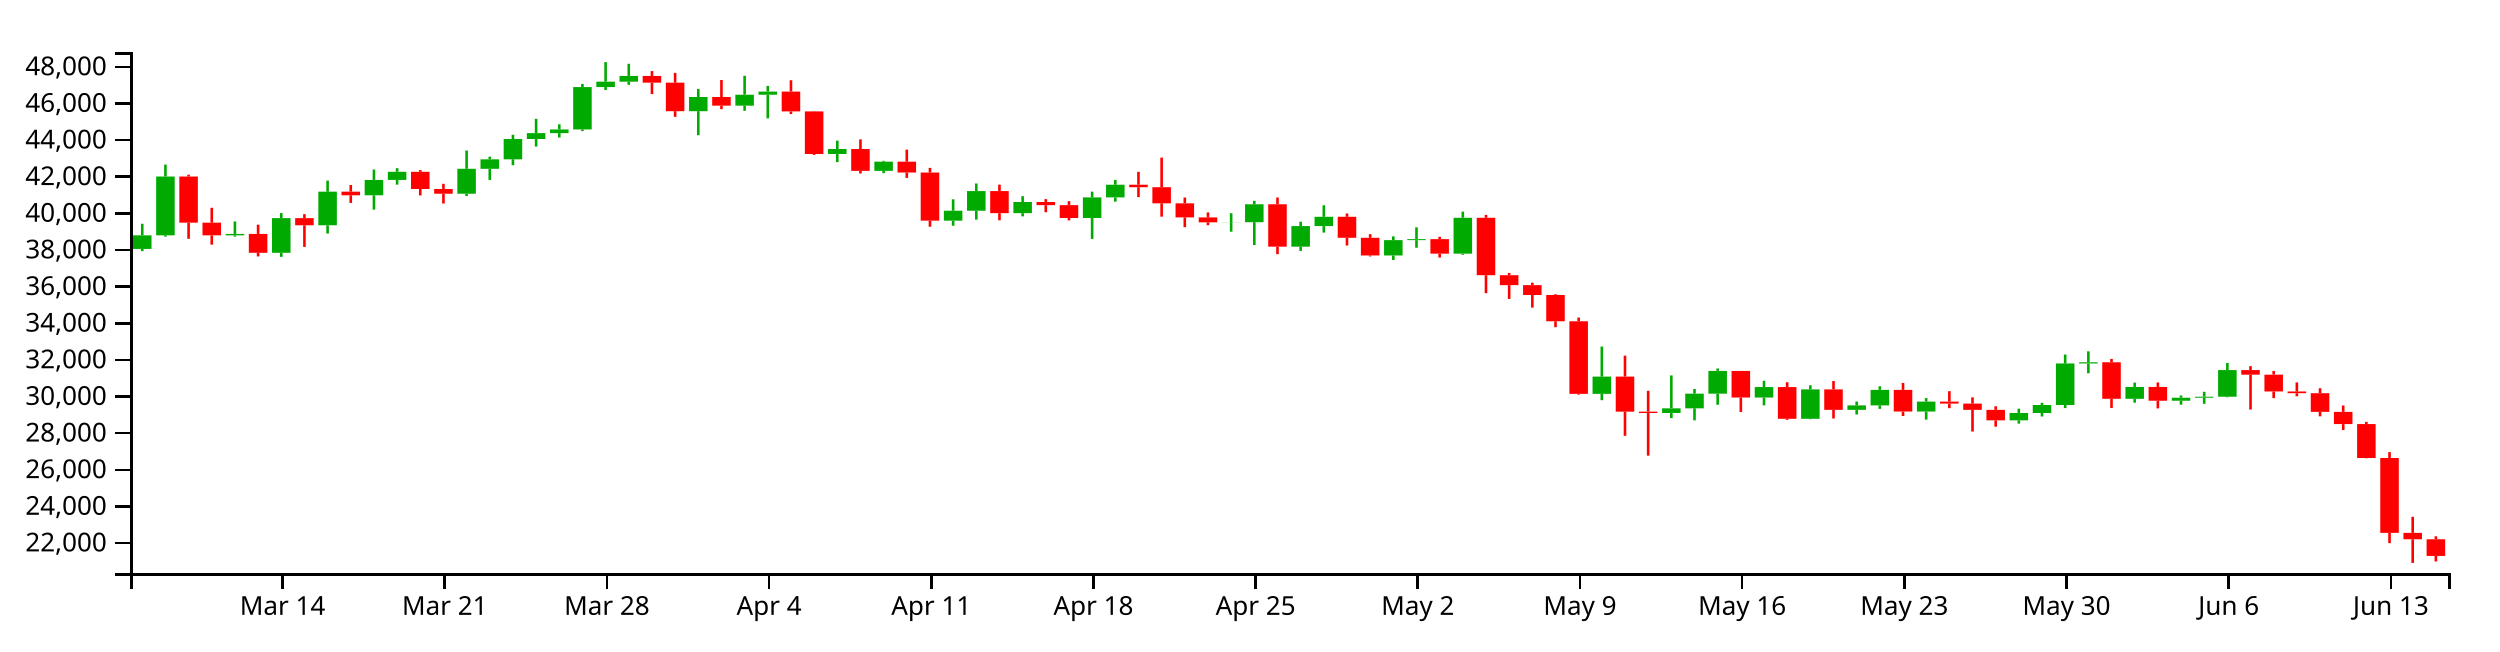
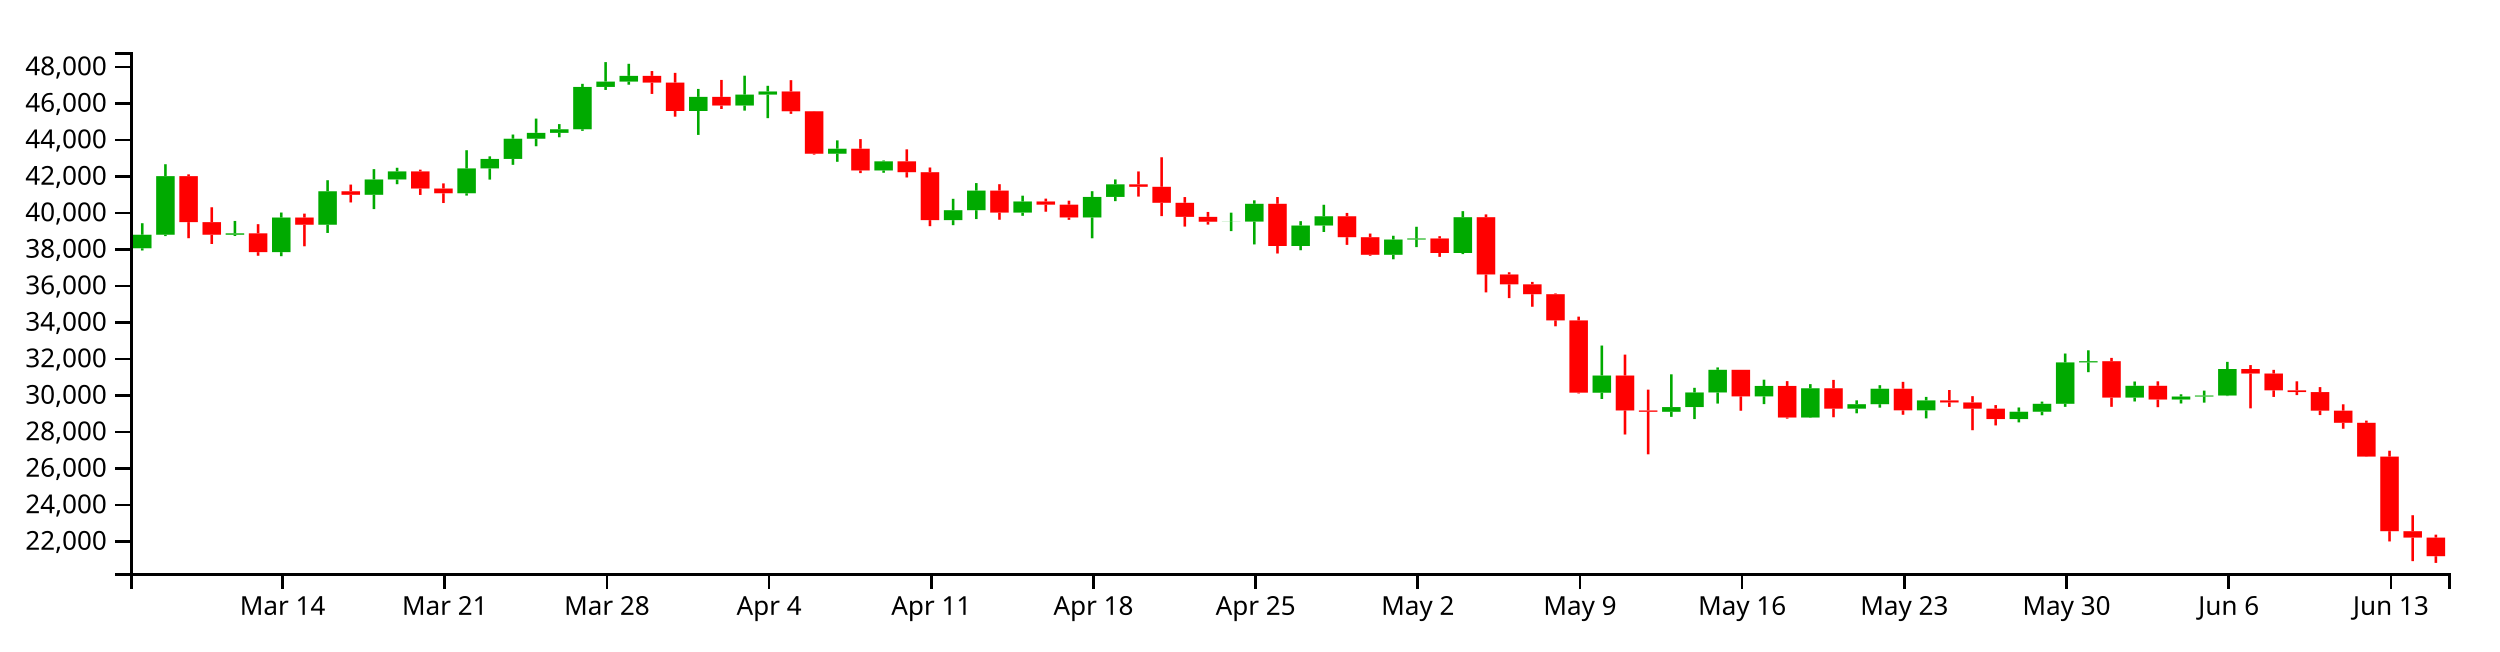
<svg xmlns="http://www.w3.org/2000/svg" version="1.1" width="960" height="250">
  <g transform="translate(50,20)">
    <style>.axis path,.axis line{fill:none;stroke:#000;shape-rendering:crispEdges;}path.candle{stroke:#000000;}path.candle.body{stroke-width:0;}path.candle.up{fill:#00AA00;stroke:#00AA00;}path.candle.down{fill:#FF0000;stroke:#FF0000;}</style>
    <g class="candlestick">
      <g class="data">
-         <path class="candle body up" d="M 1.068 75.595 l 7.117 0 L 8.185 70.372 l -7.117 0 L 1.068 75.595 M 9.964 70.372 l 7.117 0 L 17.081 47.789 l -7.117 0 L 9.964 70.372 M 36.653 70.38 l 7.117 0 L 43.77 69.833 l -7.117 0 L 36.653 70.38 M 54.446 77.077 l 7.117 0 L 61.563 63.756 l -7.117 0 L 54.446 77.077 M 72.239 66.506 l 7.117 0 L 79.356 53.61 l -7.117 0 L 72.239 66.506 M 90.032 54.989 l 7.117 0 L 97.149 49.084 l -7.117 0 L 90.032 54.989 M 98.928 49.084 l 7.117 0 L 106.046 45.964 l -7.117 0 L 98.928 49.084 M 125.618 54.396 l 7.117 0 L 132.735 44.818 l -7.117 0 L 125.618 54.396 M 134.514 44.818 l 7.117 0 L 141.631 41.171 l -7.117 0 L 134.514 44.818 M 143.411 41.171 l 7.117 0 L 150.528 33.373 l -7.117 0 L 143.411 41.171 M 152.307 33.373 l 7.117 0 L 159.424 31.111 l -7.117 0 L 152.307 33.373 M 161.204 31.111 l 7.117 0 L 168.321 29.717 l -7.117 0 L 161.204 31.111 M 170.1 29.717 l 7.117 0 L 177.217 13.426 l -7.117 0 L 170.1 29.717 M 178.996 13.426 l 7.117 0 L 186.114 11.355 l -7.117 0 L 178.996 13.426 M 187.893 11.355 l 7.117 0 L 195.01 9.156 l -7.117 0 L 187.893 11.355 M 214.582 22.691 l 7.117 0 L 221.699 17.253 l -7.117 0 L 214.582 22.691 M 232.375 20.576 l 7.117 0 L 239.492 16.382 l -7.117 0 L 232.375 20.576 M 241.271 16.382 l 7.117 0 L 248.389 15.164 l -7.117 0 L 241.271 16.382 M 267.961 39.147 l 7.117 0 L 275.078 37.222 l -7.117 0 L 267.961 39.147 M 285.754 45.607 l 7.117 0 L 292.871 42.076 l -7.117 0 L 285.754 45.607 M 312.443 64.747 l 7.117 0 L 319.56 60.918 l -7.117 0 L 312.443 64.747 M 321.339 60.918 l 7.117 0 L 328.457 53.372 l -7.117 0 L 321.339 60.918 M 339.132 61.85 l 7.117 0 L 346.25 57.563 l -7.117 0 L 339.132 61.85 M 365.822 63.709 l 7.117 0 L 372.939 55.811 l -7.117 0 L 365.822 63.709 M 374.718 55.811 l 7.117 0 L 381.835 50.943 l -7.117 0 L 374.718 55.811 M 419.2 65.372 l 7.117 0 L 426.317 65.312 l -7.117 0 L 419.2 65.372 M 428.097 65.312 l 7.117 0 L 435.214 58.448 l -7.117 0 L 428.097 65.312 M 445.89 74.719 l 7.117 0 L 453.007 66.82 l -7.117 0 L 445.89 74.719 M 454.786 66.82 l 7.117 0 L 461.903 63.259 l -7.117 0 L 454.786 66.82 M 481.475 78.107 l 7.117 0 L 488.593 72.217 l -7.117 0 L 481.475 78.107 M 490.372 72.217 l 7.117 0 L 497.489 71.817 l -7.117 0 L 490.372 72.217 M 508.165 77.417 l 7.117 0 L 515.282 63.625 l -7.117 0 L 508.165 77.417 M 561.543 131.252 l 7.117 0 L 568.661 124.621 l -7.117 0 L 561.543 131.252 M 588.233 138.598 l 7.117 0 L 595.35 136.788 l -7.117 0 L 588.233 138.598 M 597.129 136.788 l 7.117 0 L 604.246 131.164 l -7.117 0 L 597.129 136.788 M 606.026 131.164 l 7.117 0 L 613.143 122.428 l -7.117 0 L 606.026 131.164 M 623.818 132.66 l 7.117 0 L 630.936 128.645 l -7.117 0 L 623.818 132.66 M 641.611 140.809 l 7.117 0 L 648.729 129.529 l -7.117 0 L 641.611 140.809 M 659.404 137.394 l 7.117 0 L 666.521 135.677 l -7.117 0 L 659.404 137.394 M 668.301 135.677 l 7.117 0 L 675.418 129.707 l -7.117 0 L 668.301 135.677 M 686.094 138.04 l 7.117 0 L 693.211 134.204 l -7.117 0 L 686.094 138.04 M 721.679 141.411 l 7.117 0 L 728.796 138.587 l -7.117 0 L 721.679 141.411 M 730.576 138.587 l 7.117 0 L 737.693 135.515 l -7.117 0 L 730.576 138.587 M 739.472 135.515 l 7.117 0 L 746.589 119.578 l -7.117 0 L 739.472 135.515 M 748.369 119.578 l 7.117 0 L 755.486 119.108 l -7.117 0 L 748.369 119.578 M 766.162 133.14 l 7.117 0 L 773.279 128.591 l -7.117 0 L 766.162 133.14 M 783.954 133.883 l 7.117 0 L 791.072 132.73 l -7.117 0 L 783.954 133.883 M 792.851 132.731 l 7.117 0 L 799.968 132.342 l -7.117 0 L 792.851 132.731 M 801.747 132.343 l 7.117 0 L 808.864 122.117 l -7.117 0 L 801.747 132.343" />
-         <path class="candle body down" d="M 18.86 47.789 l 7.117 0 L 25.978 65.51 l -7.117 0 L 18.86 47.789 M 27.757 65.51 l 7.117 0 L 34.874 70.38 l -7.117 0 L 27.757 65.51 M 45.55 69.833 l 7.117 0 L 52.667 77.077 l -7.117 0 L 45.55 69.833 M 63.343 63.756 l 7.117 0 L 70.46 66.506 l -7.117 0 L 63.343 63.756 M 81.136 53.61 l 7.117 0 L 88.253 54.989 l -7.117 0 L 81.136 53.61 M 107.825 45.964 l 7.117 0 L 114.942 52.568 l -7.117 0 L 107.825 45.964 M 116.721 52.568 l 7.117 0 L 123.838 54.396 l -7.117 0 L 116.721 52.568 M 196.789 9.156 l 7.117 0 L 203.906 11.736 l -7.117 0 L 196.789 9.156 M 205.686 11.736 l 7.117 0 L 212.803 22.691 l -7.117 0 L 205.686 11.736 M 223.479 17.253 l 7.117 0 L 230.596 20.576 l -7.117 0 L 223.479 17.253 M 250.168 15.165 l 7.117 0 L 257.285 22.781 l -7.117 0 L 250.168 15.165 M 259.064 22.781 l 7.117 0 L 266.182 39.147 l -7.117 0 L 259.064 22.781 M 276.857 37.222 l 7.117 0 L 283.974 45.607 l -7.117 0 L 276.857 37.222 M 294.65 42.076 l 7.117 0 L 301.767 46.262 l -7.117 0 L 294.65 42.076 M 303.547 46.262 l 7.117 0 L 310.664 64.747 l -7.117 0 L 303.547 46.262 M 330.236 53.373 l 7.117 0 L 337.353 61.85 l -7.117 0 L 330.236 53.373 M 348.029 57.563 l 7.117 0 L 355.146 58.781 l -7.117 0 L 348.029 57.563 M 356.925 58.781 l 7.117 0 L 364.042 63.709 l -7.117 0 L 356.925 58.781 M 383.615 50.943 l 7.117 0 L 390.732 51.893 l -7.117 0 L 383.615 50.943 M 392.511 51.893 l 7.117 0 L 399.628 58.069 l -7.117 0 L 392.511 51.893 M 401.407 58.069 l 7.117 0 L 408.525 63.49 l -7.117 0 L 401.407 58.069 M 410.304 63.49 l 7.117 0 L 417.421 65.372 l -7.117 0 L 410.304 63.49 M 436.993 58.448 l 7.117 0 L 444.11 74.718 l -7.117 0 L 436.993 58.448 M 463.683 63.259 l 7.117 0 L 470.8 71.318 l -7.117 0 L 463.683 63.259 M 472.579 71.318 l 7.117 0 L 479.696 78.107 l -7.117 0 L 472.579 71.318 M 499.268 71.817 l 7.117 0 L 506.385 77.417 l -7.117 0 L 499.268 71.817 M 517.061 63.625 l 7.117 0 L 524.178 85.688 l -7.117 0 L 517.061 63.625 M 525.958 85.688 l 7.117 0 L 533.075 89.48 l -7.117 0 L 525.958 85.688 M 534.854 89.48 l 7.117 0 L 541.971 93.287 l -7.117 0 L 534.854 89.48 M 543.75 93.287 l 7.117 0 L 550.868 103.372 l -7.117 0 L 543.75 93.287 M 552.647 103.373 l 7.117 0 L 559.764 131.238 l -7.117 0 L 552.647 103.373 M 570.44 124.621 l 7.117 0 L 577.557 138.076 l -7.117 0 L 570.44 124.621 M 579.336 138.076 l 7.117 0 L 586.453 138.598 l -7.117 0 L 579.336 138.076 M 614.922 122.428 l 7.117 0 L 622.039 132.66 l -7.117 0 L 614.922 122.428 M 632.715 128.645 l 7.117 0 L 639.832 140.809 l -7.117 0 L 632.715 128.645 M 650.508 129.529 l 7.117 0 L 657.625 137.394 l -7.117 0 L 650.508 129.529 M 677.197 129.707 l 7.117 0 L 684.314 138.04 l -7.117 0 L 677.197 129.707 M 694.99 134.204 l 7.117 0 L 702.107 134.994 l -7.117 0 L 694.99 134.204 M 703.886 134.994 l 7.117 0 L 711.004 137.391 l -7.117 0 L 703.886 134.994 M 712.783 137.391 l 7.117 0 L 719.9 141.411 l -7.117 0 L 712.783 137.391 M 757.265 119.108 l 7.117 0 L 764.382 133.14 l -7.117 0 L 757.265 119.108 M 775.058 128.591 l 7.117 0 L 782.175 133.883 l -7.117 0 L 775.058 128.591 M 810.644 122.117 l 7.117 0 L 817.761 123.86 l -7.117 0 L 810.644 122.117 M 819.54 123.86 l 7.117 0 L 826.657 130.334 l -7.117 0 L 819.54 123.86 M 828.437 130.334 l 7.117 0 L 835.554 131.001 l -7.117 0 L 828.437 130.334 M 837.333 131.001 l 7.117 0 L 844.45 138.161 l -7.117 0 L 837.333 131.001 M 846.23 138.161 l 7.117 0 L 853.347 142.853 l -7.117 0 L 846.23 138.161 M 855.126 142.853 l 7.117 0 L 862.243 155.865 l -7.117 0 L 855.126 142.853 M 864.022 155.865 l 7.117 0 L 871.14 184.61 l -7.117 0 L 864.022 155.865 M 872.919 184.625 l 7.117 0 L 880.036 187.078 l -7.117 0 L 872.919 184.625 M 881.815 187.078 l 7.117 0 L 888.932 193.466 l -7.117 0 L 881.815 187.078" />
+         <path class="candle body up" d="M 1.068 75.344 l 7.117 0 L 8.185 70.14 l -7.117 0 L 1.068 75.344 M 9.964 70.14 l 7.117 0 L 17.081 47.635 l -7.117 0 L 9.964 70.14 M 36.653 70.147 l 7.117 0 L 43.77 69.602 l -7.117 0 L 36.653 70.147 M 54.446 76.82 l 7.117 0 L 61.563 63.546 l -7.117 0 L 54.446 76.82 M 72.239 66.287 l 7.117 0 L 79.356 53.436 l -7.117 0 L 72.239 66.287 M 90.032 54.81 l 7.117 0 L 97.149 48.926 l -7.117 0 L 90.032 54.81 M 98.928 48.926 l 7.117 0 L 106.046 45.817 l -7.117 0 L 98.928 48.926 M 125.618 54.219 l 7.117 0 L 132.735 44.675 l -7.117 0 L 125.618 54.219 M 134.514 44.675 l 7.117 0 L 141.631 41.04 l -7.117 0 L 134.514 44.675 M 143.411 41.04 l 7.117 0 L 150.528 33.27 l -7.117 0 L 143.411 41.04 M 152.307 33.27 l 7.117 0 L 159.424 31.015 l -7.117 0 L 152.307 33.27 M 161.204 31.015 l 7.117 0 L 168.321 29.627 l -7.117 0 L 161.204 31.015 M 170.1 29.627 l 7.117 0 L 177.217 13.392 l -7.117 0 L 170.1 29.627 M 178.996 13.392 l 7.117 0 L 186.114 11.328 l -7.117 0 L 178.996 13.392 M 187.893 11.328 l 7.117 0 L 195.01 9.138 l -7.117 0 L 187.893 11.328 M 214.582 22.625 l 7.117 0 L 221.699 17.207 l -7.117 0 L 214.582 22.625 M 232.375 20.518 l 7.117 0 L 239.492 16.338 l -7.117 0 L 232.375 20.518 M 241.271 16.338 l 7.117 0 L 248.389 15.125 l -7.117 0 L 241.271 16.338 M 267.961 39.024 l 7.117 0 L 275.078 37.105 l -7.117 0 L 267.961 39.024 M 285.754 45.46 l 7.117 0 L 292.871 41.943 l -7.117 0 L 285.754 45.46 M 312.443 64.534 l 7.117 0 L 319.56 60.718 l -7.117 0 L 312.443 64.534 M 321.339 60.718 l 7.117 0 L 328.457 53.199 l -7.117 0 L 321.339 60.718 M 339.132 61.647 l 7.117 0 L 346.25 57.375 l -7.117 0 L 339.132 61.647 M 365.822 63.499 l 7.117 0 L 372.939 55.629 l -7.117 0 L 365.822 63.499 M 374.718 55.629 l 7.117 0 L 381.835 50.779 l -7.117 0 L 374.718 55.629 M 419.2 65.157 l 7.117 0 L 426.317 65.097 l -7.117 0 L 419.2 65.157 M 428.097 65.097 l 7.117 0 L 435.214 58.257 l -7.117 0 L 428.097 65.097 M 445.89 74.471 l 7.117 0 L 453.007 66.6 l -7.117 0 L 445.89 74.471 M 454.786 66.6 l 7.117 0 L 461.903 63.051 l -7.117 0 L 454.786 66.6 M 481.475 77.847 l 7.117 0 L 488.593 71.978 l -7.117 0 L 481.475 77.847 M 490.372 71.978 l 7.117 0 L 497.489 71.58 l -7.117 0 L 490.372 71.978 M 508.165 77.16 l 7.117 0 L 515.282 63.416 l -7.117 0 L 508.165 77.16 M 561.543 130.806 l 7.117 0 L 568.661 124.199 l -7.117 0 L 561.543 130.806 M 588.233 138.127 l 7.117 0 L 595.35 136.323 l -7.117 0 L 588.233 138.127 M 597.129 136.323 l 7.117 0 L 604.246 130.719 l -7.117 0 L 597.129 136.323 M 606.026 130.719 l 7.117 0 L 613.143 122.013 l -7.117 0 L 606.026 130.719 M 623.818 132.21 l 7.117 0 L 630.936 128.208 l -7.117 0 L 623.818 132.21 M 641.611 140.33 l 7.117 0 L 648.729 129.089 l -7.117 0 L 641.611 140.33 M 659.404 136.926 l 7.117 0 L 666.521 135.216 l -7.117 0 L 659.404 136.926 M 668.301 135.216 l 7.117 0 L 675.418 129.267 l -7.117 0 L 668.301 135.216 M 686.094 137.57 l 7.117 0 L 693.211 133.748 l -7.117 0 L 686.094 137.57 M 721.679 140.929 l 7.117 0 L 728.796 138.115 l -7.117 0 L 721.679 140.929 M 730.576 138.115 l 7.117 0 L 737.693 135.054 l -7.117 0 L 730.576 138.115 M 739.472 135.054 l 7.117 0 L 746.589 119.173 l -7.117 0 L 739.472 135.054 M 748.369 119.173 l 7.117 0 L 755.486 118.704 l -7.117 0 L 748.369 119.173 M 766.162 132.687 l 7.117 0 L 773.279 128.155 l -7.117 0 L 766.162 132.687 M 783.954 133.428 l 7.117 0 L 791.072 132.28 l -7.117 0 L 783.954 133.428 M 792.851 132.28 l 7.117 0 L 799.968 131.893 l -7.117 0 L 792.851 132.28 M 801.747 131.893 l 7.117 0 L 808.864 121.704 l -7.117 0 L 801.747 131.893" />
+         <path class="candle body down" d="M 18.86 47.635 l 7.117 0 L 25.978 65.294 l -7.117 0 L 18.86 47.635 M 27.757 65.294 l 7.117 0 L 34.874 70.147 l -7.117 0 L 27.757 65.294 M 45.55 69.602 l 7.117 0 L 52.667 76.82 l -7.117 0 L 45.55 69.602 M 63.343 63.546 l 7.117 0 L 70.46 66.287 l -7.117 0 L 63.343 63.546 M 81.136 53.436 l 7.117 0 L 88.253 54.81 l -7.117 0 L 81.136 53.436 M 107.825 45.817 l 7.117 0 L 114.942 52.398 l -7.117 0 L 107.825 45.817 M 116.721 52.398 l 7.117 0 L 123.838 54.219 l -7.117 0 L 116.721 52.398 M 196.789 9.138 l 7.117 0 L 203.906 11.708 l -7.117 0 L 196.789 9.138 M 205.686 11.708 l 7.117 0 L 212.803 22.625 l -7.117 0 L 205.686 11.708 M 223.479 17.207 l 7.117 0 L 230.596 20.518 l -7.117 0 L 223.479 17.207 M 250.168 15.125 l 7.117 0 L 257.285 22.715 l -7.117 0 L 250.168 15.125 M 259.064 22.715 l 7.117 0 L 266.182 39.024 l -7.117 0 L 259.064 22.715 M 276.857 37.105 l 7.117 0 L 283.974 45.46 l -7.117 0 L 276.857 37.105 M 294.65 41.943 l 7.117 0 L 301.767 46.113 l -7.117 0 L 294.65 41.943 M 303.547 46.113 l 7.117 0 L 310.664 64.534 l -7.117 0 L 303.547 46.113 M 330.236 53.199 l 7.117 0 L 337.353 61.647 l -7.117 0 L 330.236 53.199 M 348.029 57.375 l 7.117 0 L 355.146 58.589 l -7.117 0 L 348.029 57.375 M 356.925 58.589 l 7.117 0 L 364.042 63.499 l -7.117 0 L 356.925 58.589 M 383.615 50.779 l 7.117 0 L 390.732 51.725 l -7.117 0 L 383.615 50.779 M 392.511 51.725 l 7.117 0 L 399.628 57.879 l -7.117 0 L 392.511 51.725 M 401.407 57.879 l 7.117 0 L 408.525 63.281 l -7.117 0 L 401.407 57.879 M 410.304 63.281 l 7.117 0 L 417.421 65.157 l -7.117 0 L 410.304 63.281 M 436.993 58.257 l 7.117 0 L 444.11 74.471 l -7.117 0 L 436.993 58.257 M 463.683 63.051 l 7.117 0 L 470.8 71.082 l -7.117 0 L 463.683 63.051 M 472.579 71.082 l 7.117 0 L 479.696 77.847 l -7.117 0 L 472.579 71.082 M 499.268 71.58 l 7.117 0 L 506.385 77.16 l -7.117 0 L 499.268 71.58 M 517.061 63.416 l 7.117 0 L 524.178 85.401 l -7.117 0 L 517.061 63.416 M 525.958 85.401 l 7.117 0 L 533.075 89.18 l -7.117 0 L 525.958 85.401 M 534.854 89.18 l 7.117 0 L 541.971 92.974 l -7.117 0 L 534.854 89.18 M 543.75 92.974 l 7.117 0 L 550.868 103.024 l -7.117 0 L 543.75 92.974 M 552.647 103.024 l 7.117 0 L 559.764 130.792 l -7.117 0 L 552.647 103.024 M 570.44 124.198 l 7.117 0 L 577.557 137.607 l -7.117 0 L 570.44 124.198 M 579.336 137.607 l 7.117 0 L 586.453 138.127 l -7.117 0 L 579.336 137.607 M 614.922 122.013 l 7.117 0 L 622.039 132.21 l -7.117 0 L 614.922 122.013 M 632.715 128.208 l 7.117 0 L 639.832 140.33 l -7.117 0 L 632.715 128.208 M 650.508 129.09 l 7.117 0 L 657.625 136.926 l -7.117 0 L 650.508 129.09 M 677.197 129.267 l 7.117 0 L 684.314 137.57 l -7.117 0 L 677.197 129.267 M 694.99 133.748 l 7.117 0 L 702.107 134.535 l -7.117 0 L 694.99 133.748 M 703.886 134.536 l 7.117 0 L 711.004 136.924 l -7.117 0 L 703.886 134.536 M 712.783 136.924 l 7.117 0 L 719.9 140.93 l -7.117 0 L 712.783 136.924 M 757.265 118.704 l 7.117 0 L 764.382 132.688 l -7.117 0 L 757.265 118.704 M 775.058 128.155 l 7.117 0 L 782.175 133.428 l -7.117 0 L 775.058 128.155 M 810.644 121.704 l 7.117 0 L 817.761 123.44 l -7.117 0 L 810.644 121.704 M 819.54 123.44 l 7.117 0 L 826.657 129.892 l -7.117 0 L 819.54 123.44 M 828.437 129.892 l 7.117 0 L 835.554 130.556 l -7.117 0 L 828.437 129.892 M 837.333 130.556 l 7.117 0 L 844.45 137.691 l -7.117 0 L 837.333 130.556 M 846.23 137.691 l 7.117 0 L 853.347 142.367 l -7.117 0 L 846.23 137.691 M 855.126 142.367 l 7.117 0 L 862.243 155.334 l -7.117 0 L 855.126 142.367 M 864.022 155.334 l 7.117 0 L 871.14 183.977 l -7.117 0 L 864.022 155.334 M 872.919 183.992 l 7.117 0 L 880.036 186.437 l -7.117 0 L 872.919 183.992 M 881.815 186.437 l 7.117 0 L 888.932 193.582 l -7.117 0 L 881.815 186.437" />
        <path class="candle body equal" />
-         <path class="candle wick up" d="M 4.626 65.931 L 4.626 70.372 M 4.626 75.595 L 4.626 76.442 M 13.523 43.201 L 13.523 47.789 M 13.523 70.372 L 13.523 70.894 M 40.212 65.055 L 40.212 69.833 M 40.212 70.38 L 40.212 70.865 M 58.005 61.817 L 58.005 63.756 M 58.005 77.077 L 58.005 78.64 M 75.798 49.362 L 75.798 53.61 M 75.798 66.506 L 75.798 69.684 M 93.591 45.093 L 93.591 49.084 M 93.591 54.989 L 93.591 60.495 M 102.487 44.566 L 102.487 45.964 M 102.487 49.084 L 102.487 50.9 M 129.176 37.807 L 129.176 44.818 M 129.176 54.396 L 129.176 55.287 M 138.073 40.163 L 138.073 41.171 M 138.073 44.818 L 138.073 49.127 M 146.969 31.76 L 146.969 33.373 M 146.969 41.171 L 146.969 43.437 M 155.866 25.618 L 155.866 31.111 M 155.866 33.373 L 155.866 36.274 M 164.762 27.736 L 164.762 29.717 M 164.762 31.111 L 164.762 32.807 M 173.659 12.221 L 173.659 13.426 M 173.659 29.717 L 173.659 30.349 M 182.555 3.846 L 182.555 11.355 M 182.555 13.426 L 182.555 14.58 M 191.451 4.503 L 191.451 9.156 M 191.451 11.355 L 191.451 12.56 M 218.141 14.183 L 218.141 17.253 M 218.141 22.691 L 218.141 31.906 M 235.934 9.091 L 235.934 16.382 M 235.934 20.576 L 235.934 22.546 M 244.83 12.983 L 244.83 15.164 M 244.83 16.382 L 244.83 25.45 M 271.519 34.009 L 271.519 37.222 M 271.519 39.147 L 271.519 42.264 M 289.312 41.753 L 289.312 42.076 M 289.312 45.607 L 289.312 46.496 M 316.002 56.529 L 316.002 60.918 M 316.002 64.747 L 316.002 66.687 M 324.898 50.464 L 324.898 53.372 M 324.898 60.918 L 324.898 64.339 M 342.691 55.324 L 342.691 57.563 M 342.691 61.85 L 342.691 63.088 M 369.38 53.591 L 369.38 55.811 M 369.38 63.709 L 369.38 71.737 M 378.277 49.067 L 378.277 50.943 M 378.277 55.811 L 378.277 57.429 M 422.759 61.867 L 422.759 65.312 M 422.759 65.372 L 422.759 68.973 M 431.655 57.113 L 431.655 58.448 M 431.655 65.312 L 431.655 74.104 M 449.448 65.139 L 449.448 66.82 M 449.448 74.719 L 449.448 76.345 M 458.345 58.824 L 458.345 63.259 M 458.345 66.82 L 458.345 69.312 M 485.034 70.763 L 485.034 72.217 M 485.034 78.107 L 485.034 79.826 M 493.93 67.301 L 493.93 71.817 M 493.93 72.217 L 493.93 75.145 M 511.723 61.278 L 511.723 63.625 M 511.723 77.417 L 511.723 77.832 M 565.102 113.074 L 565.102 124.621 M 565.102 131.252 L 565.102 133.67 M 591.791 124.155 L 591.791 136.788 M 591.791 138.598 L 591.791 140.554 M 600.688 129.36 L 600.688 131.164 M 600.688 136.788 L 600.688 141.409 M 609.584 121.506 L 609.584 122.428 M 609.584 131.164 L 609.584 135.431 M 627.377 126.23 L 627.377 128.645 M 627.377 132.66 L 627.377 135.64 M 645.17 127.94 L 645.17 129.529 M 645.17 140.809 L 645.17 140.978 M 662.963 134.192 L 662.963 135.677 M 662.963 137.394 L 662.963 139.178 M 671.859 128.342 L 671.859 129.707 M 671.859 135.677 L 671.859 137.013 M 689.652 132.858 L 689.652 134.204 M 689.652 138.04 L 689.652 141.135 M 725.238 136.936 L 725.238 138.587 M 725.238 141.411 L 725.238 142.675 M 734.134 134.673 L 734.134 135.515 M 734.134 138.587 L 734.134 139.938 M 743.031 116.147 L 743.031 119.578 M 743.031 135.515 L 743.031 136.7 M 751.927 114.902 L 751.927 119.108 M 751.927 119.578 L 751.927 123.335 M 769.72 126.929 L 769.72 128.591 M 769.72 133.14 L 769.72 134.626 M 787.513 131.852 L 787.513 132.73 M 787.513 133.883 L 787.513 135.396 M 796.409 130.445 L 796.409 132.342 M 796.409 132.731 L 796.409 135.07 M 805.306 119.357 L 805.306 122.117 M 805.306 132.343 L 805.306 132.546" style="stroke-width: 1px;" />
-         <path class="candle wick down" d="M 22.419 47.1 L 22.419 47.789 M 22.419 65.51 L 22.419 71.715 M 31.315 59.783 L 31.315 65.51 M 31.315 70.38 L 31.315 73.938 M 49.108 66.298 L 49.108 69.833 M 49.108 77.077 L 49.108 78.475 M 66.901 62.235 L 66.901 63.756 M 66.901 66.506 L 66.901 74.819 M 84.694 51.044 L 84.694 53.61 M 84.694 54.989 L 84.694 57.928 M 111.383 45.295 L 111.383 45.964 M 111.383 52.568 L 111.383 55.038 M 120.28 50.584 L 120.28 52.568 M 120.28 54.396 L 120.28 58.154 M 200.348 7.29 L 200.348 9.156 M 200.348 11.736 L 200.348 16.115 M 209.244 7.994 L 209.244 11.736 M 209.244 22.691 L 209.244 24.874 M 227.037 10.716 L 227.037 17.253 M 227.037 20.576 L 227.037 21.92 M 253.727 10.808 L 253.727 15.165 M 253.727 22.781 L 253.727 23.792 M 262.623 22.713 L 262.623 22.781 M 262.623 39.147 L 262.623 39.495 M 280.416 33.52 L 280.416 37.222 M 280.416 45.607 L 280.416 46.625 M 298.209 37.46 L 298.209 42.076 M 298.209 46.262 L 298.209 48.307 M 307.105 44.462 L 307.105 46.262 M 307.105 64.747 L 307.105 67.071 M 333.794 50.895 L 333.794 53.373 M 333.794 61.85 L 333.794 64.596 M 351.587 56.456 L 351.587 57.563 M 351.587 58.781 L 351.587 61.504 M 360.484 57.256 L 360.484 58.781 M 360.484 63.709 L 360.484 64.637 M 387.173 45.979 L 387.173 50.943 M 387.173 51.893 L 387.173 55.678 M 396.07 40.515 L 396.07 51.893 M 396.07 58.069 L 396.07 63.196 M 404.966 55.853 L 404.966 58.069 M 404.966 63.49 L 404.966 67.233 M 413.862 61.585 L 413.862 63.49 M 413.862 65.372 L 413.862 66.473 M 440.552 55.837 L 440.552 58.448 M 440.552 74.718 L 440.552 77.605 M 467.241 61.971 L 467.241 63.259 M 467.241 71.318 L 467.241 74.28 M 476.138 69.917 L 476.138 71.318 M 476.138 78.107 L 476.138 78.477 M 502.827 70.929 L 502.827 71.817 M 502.827 77.417 L 502.827 78.902 M 520.62 62.531 L 520.62 63.625 M 520.62 85.688 L 520.62 92.587 M 529.516 84.825 L 529.516 85.688 M 529.516 89.48 L 529.516 94.795 M 538.413 88.548 L 538.413 89.48 M 538.413 93.287 L 538.413 98.122 M 547.309 92.993 L 547.309 93.287 M 547.309 103.372 L 547.309 105.654 M 556.206 101.932 L 556.206 103.373 M 556.206 131.238 L 556.206 131.54 M 573.998 116.565 L 573.998 124.621 M 573.998 138.076 L 573.998 147.352 M 582.895 130.065 L 582.895 138.076 M 582.895 138.598 L 582.895 154.983 M 618.481 122.428 L 618.481 122.428 M 618.481 132.66 L 618.481 138.195 M 636.273 126.781 L 636.273 128.645 M 636.273 140.809 L 636.273 141.237 M 654.066 126.307 L 654.066 129.529 M 654.066 137.394 L 654.066 140.706 M 680.756 127.059 L 680.756 129.707 M 680.756 138.04 L 680.756 139.747 M 698.549 130.201 L 698.549 134.204 M 698.549 134.994 L 698.549 136.738 M 707.445 132.572 L 707.445 134.994 M 707.445 137.391 L 707.445 145.703 M 716.341 136.011 L 716.341 137.391 M 716.341 141.411 L 716.341 143.851 M 760.824 117.828 L 760.824 119.108 M 760.824 133.14 L 760.824 136.69 M 778.617 126.858 L 778.617 128.591 M 778.617 133.883 L 778.617 136.821 M 814.202 120.595 L 814.202 122.117 M 814.202 123.86 L 814.202 137.267 M 823.099 122.44 L 823.099 123.86 M 823.099 130.334 L 823.099 132.872 M 831.995 126.851 L 831.995 130.334 M 831.995 131.001 L 831.995 132.167 M 840.892 129.082 L 840.892 131.001 M 840.892 138.161 L 840.892 139.862 M 849.788 135.71 L 849.788 138.161 M 849.788 142.853 L 849.788 145.137 M 858.685 142.007 L 858.685 142.853 M 858.685 155.865 L 858.685 155.968 M 867.581 153.606 L 867.581 155.865 M 867.581 184.61 L 867.581 188.56 M 876.477 178.453 L 876.477 184.625 M 876.477 187.078 L 876.477 196.154 M 885.374 185.946 L 885.374 187.078 M 885.374 193.466 L 885.374 195.609" style="stroke-width: 1px;" />
+         <path class="candle wick up" d="M 4.626 65.714 L 4.626 70.14 M 4.626 75.344 L 4.626 76.188 M 13.523 43.063 L 13.523 47.635 M 13.523 70.14 L 13.523 70.659 M 40.212 64.841 L 40.212 69.602 M 40.212 70.147 L 40.212 70.631 M 58.005 61.614 L 58.005 63.546 M 58.005 76.82 L 58.005 78.379 M 75.798 49.203 L 75.798 53.436 M 75.798 66.287 L 75.798 69.454 M 93.591 44.949 L 93.591 48.926 M 93.591 54.81 L 93.591 60.297 M 102.487 44.423 L 102.487 45.817 M 102.487 48.926 L 102.487 50.736 M 129.176 37.688 L 129.176 44.675 M 129.176 54.219 L 129.176 55.107 M 138.073 40.036 L 138.073 41.04 M 138.073 44.675 L 138.073 48.968 M 146.969 31.662 L 146.969 33.27 M 146.969 41.04 L 146.969 43.299 M 155.866 25.542 L 155.866 31.015 M 155.866 33.27 L 155.866 36.16 M 164.762 27.652 L 164.762 29.627 M 164.762 31.015 L 164.762 32.706 M 173.659 12.192 L 173.659 13.392 M 173.659 29.627 L 173.659 30.256 M 182.555 3.846 L 182.555 11.328 M 182.555 13.392 L 182.555 14.543 M 191.451 4.501 L 191.451 9.138 M 191.451 11.328 L 191.451 12.529 M 218.141 14.147 L 218.141 17.207 M 218.141 22.625 L 218.141 31.808 M 235.934 9.072 L 235.934 16.338 M 235.934 20.518 L 235.934 22.481 M 244.83 12.951 L 244.83 15.125 M 244.83 16.338 L 244.83 25.375 M 271.519 33.904 L 271.519 37.105 M 271.519 39.024 L 271.519 42.129 M 289.312 41.62 L 289.312 41.943 M 289.312 45.46 L 289.312 46.347 M 316.002 56.344 L 316.002 60.718 M 316.002 64.534 L 316.002 66.467 M 324.898 50.301 L 324.898 53.199 M 324.898 60.718 L 324.898 64.127 M 342.691 55.144 L 342.691 57.375 M 342.691 61.647 L 342.691 62.88 M 369.38 53.417 L 369.38 55.629 M 369.38 63.499 L 369.38 71.5 M 378.277 48.909 L 378.277 50.779 M 378.277 55.629 L 378.277 57.242 M 422.759 61.664 L 422.759 65.097 M 422.759 65.157 L 422.759 68.745 M 431.655 56.926 L 431.655 58.257 M 431.655 65.097 L 431.655 73.858 M 449.448 64.925 L 449.448 66.6 M 449.448 74.471 L 449.448 76.092 M 458.345 58.632 L 458.345 63.051 M 458.345 66.6 L 458.345 69.083 M 485.034 70.529 L 485.034 71.978 M 485.034 77.847 L 485.034 79.56 M 493.93 67.079 L 493.93 71.58 M 493.93 71.978 L 493.93 74.896 M 511.723 61.077 L 511.723 63.416 M 511.723 77.16 L 511.723 77.573 M 565.102 112.692 L 565.102 124.199 M 565.102 130.806 L 565.102 133.216 M 591.791 123.734 L 591.791 136.323 M 591.791 138.127 L 591.791 140.075 M 600.688 128.921 L 600.688 130.719 M 600.688 136.323 L 600.688 140.928 M 609.584 121.095 L 609.584 122.013 M 609.584 130.719 L 609.584 134.971 M 627.377 125.802 L 627.377 128.208 M 627.377 132.21 L 627.377 135.179 M 645.17 127.506 L 645.17 129.089 M 645.17 140.33 L 645.17 140.498 M 662.963 133.736 L 662.963 135.216 M 662.963 136.926 L 662.963 138.705 M 671.859 127.907 L 671.859 129.267 M 671.859 135.216 L 671.859 136.547 M 689.652 132.407 L 689.652 133.748 M 689.652 137.57 L 689.652 140.655 M 725.238 136.471 L 725.238 138.115 M 725.238 140.929 L 725.238 142.19 M 734.134 134.216 L 734.134 135.054 M 734.134 138.115 L 734.134 139.462 M 743.031 115.754 L 743.031 119.173 M 743.031 135.054 L 743.031 136.235 M 751.927 114.514 L 751.927 118.704 M 751.927 119.173 L 751.927 122.917 M 769.72 126.498 L 769.72 128.155 M 769.72 132.687 L 769.72 134.168 M 787.513 131.405 L 787.513 132.28 M 787.513 133.428 L 787.513 134.936 M 796.409 130.002 L 796.409 131.893 M 796.409 132.28 L 796.409 134.611 M 805.306 118.953 L 805.306 121.704 M 805.306 131.893 L 805.306 132.096" style="stroke-width: 1px;" />
+         <path class="candle wick down" d="M 22.419 46.949 L 22.419 47.635 M 22.419 65.294 L 22.419 71.477 M 31.315 59.588 L 31.315 65.294 M 31.315 70.147 L 31.315 73.693 M 49.108 66.079 L 49.108 69.602 M 49.108 76.82 L 49.108 78.214 M 66.901 62.031 L 66.901 63.546 M 66.901 66.287 L 66.901 74.571 M 84.694 50.879 L 84.694 53.436 M 84.694 54.81 L 84.694 57.739 M 111.383 45.15 L 111.383 45.817 M 111.383 52.398 L 111.383 54.859 M 120.28 50.421 L 120.28 52.398 M 120.28 54.219 L 120.28 57.964 M 200.348 7.278 L 200.348 9.138 M 200.348 11.708 L 200.348 16.072 M 209.244 7.98 L 209.244 11.708 M 209.244 22.625 L 209.244 24.8 M 227.037 10.692 L 227.037 17.207 M 227.037 20.518 L 227.037 21.856 M 253.727 10.783 L 253.727 15.125 M 253.727 22.715 L 253.727 23.722 M 262.623 22.647 L 262.623 22.715 M 262.623 39.024 L 262.623 39.37 M 280.416 33.416 L 280.416 37.105 M 280.416 45.46 L 280.416 46.476 M 298.209 37.343 L 298.209 41.943 M 298.209 46.113 L 298.209 48.152 M 307.105 44.32 L 307.105 46.113 M 307.105 64.534 L 307.105 66.85 M 333.794 50.731 L 333.794 53.199 M 333.794 61.647 L 333.794 64.383 M 351.587 56.272 L 351.587 57.375 M 351.587 58.589 L 351.587 61.303 M 360.484 57.069 L 360.484 58.589 M 360.484 63.499 L 360.484 64.424 M 387.173 45.832 L 387.173 50.779 M 387.173 51.725 L 387.173 55.496 M 396.07 40.387 L 396.07 51.725 M 396.07 57.879 L 396.07 62.988 M 404.966 55.671 L 404.966 57.879 M 404.966 63.281 L 404.966 67.011 M 413.862 61.383 L 413.862 63.281 M 413.862 65.157 L 413.862 66.254 M 440.552 55.656 L 440.552 58.257 M 440.552 74.471 L 440.552 77.347 M 467.241 61.767 L 467.241 63.051 M 467.241 71.082 L 467.241 74.034 M 476.138 69.686 L 476.138 71.082 M 476.138 77.847 L 476.138 78.216 M 502.827 70.694 L 502.827 71.58 M 502.827 77.16 L 502.827 78.639 M 520.62 62.326 L 520.62 63.416 M 520.62 85.401 L 520.62 92.277 M 529.516 84.542 L 529.516 85.401 M 529.516 89.18 L 529.516 94.477 M 538.413 88.251 L 538.413 89.18 M 538.413 92.974 L 538.413 97.792 M 547.309 92.681 L 547.309 92.974 M 547.309 103.024 L 547.309 105.298 M 556.206 101.589 L 556.206 103.024 M 556.206 130.792 L 556.206 131.093 M 573.998 116.171 L 573.998 124.198 M 573.998 137.607 L 573.998 146.85 M 582.895 129.624 L 582.895 137.607 M 582.895 138.127 L 582.895 154.454 M 618.481 122.013 L 618.481 122.013 M 618.481 132.21 L 618.481 137.725 M 636.273 126.351 L 636.273 128.208 M 636.273 140.33 L 636.273 140.757 M 654.066 125.879 L 654.066 129.09 M 654.066 136.926 L 654.066 140.227 M 680.756 126.628 L 680.756 129.267 M 680.756 137.57 L 680.756 139.272 M 698.549 129.759 L 698.549 133.748 M 698.549 134.535 L 698.549 136.273 M 707.445 132.121 L 707.445 134.536 M 707.445 136.924 L 707.445 145.206 M 716.341 135.548 L 716.341 136.924 M 716.341 140.93 L 716.341 143.361 M 760.824 117.429 L 760.824 118.704 M 760.824 132.688 L 760.824 136.226 M 778.617 126.428 L 778.617 128.155 M 778.617 133.428 L 778.617 136.356 M 814.202 120.186 L 814.202 121.704 M 814.202 123.44 L 814.202 136.801 M 823.099 122.025 L 823.099 123.44 M 823.099 129.892 L 823.099 132.421 M 831.995 126.421 L 831.995 129.892 M 831.995 130.556 L 831.995 131.718 M 840.892 128.644 L 840.892 130.556 M 840.892 137.691 L 840.892 139.386 M 849.788 135.249 L 849.788 137.691 M 849.788 142.367 L 849.788 144.643 M 858.685 141.524 L 858.685 142.367 M 858.685 155.334 L 858.685 155.435 M 867.581 153.082 L 867.581 155.334 M 867.581 183.977 L 867.581 187.914 M 876.477 177.842 L 876.477 183.992 M 876.477 186.437 L 876.477 195.481 M 885.374 185.309 L 885.374 186.437 M 885.374 193.582 L 885.374 196.154" style="stroke-width: 1px;" />
        <path class="candle wick equal" style="stroke-width: 1px;" />
      </g>
    </g>
    <g class="x axis" transform="translate(0,200)" fill="none" font-size="10" font-family="sans-serif" text-anchor="middle">
      <path class="domain" stroke="#000" d="M0.5,6V0.5H890.5V6" />
      <g class="tick" opacity="1" transform="translate(58.0048,0)">
        <line stroke="#000" y2="6" x1="0.5" x2="0.5" />
        <text fill="#000" y="9" x="0.5" dy="0.71em">Mar 14</text>
      </g>
      <g class="tick" opacity="1" transform="translate(120.2799,0)">
        <line stroke="#000" y2="6" x1="0.5" x2="0.5" />
        <text fill="#000" y="9" x="0.5" dy="0.71em">Mar 21</text>
      </g>
      <g class="tick" opacity="1" transform="translate(182.555,0)">
        <line stroke="#000" y2="6" x1="0.5" x2="0.5" />
        <text fill="#000" y="9" x="0.5" dy="0.71em">Mar 28</text>
      </g>
      <g class="tick" opacity="1" transform="translate(244.8301,0)">
        <line stroke="#000" y2="6" x1="0.5" x2="0.5" />
        <text fill="#000" y="9" x="0.5" dy="0.71em">Apr  4</text>
      </g>
      <g class="tick" opacity="1" transform="translate(307.1052,0)">
        <line stroke="#000" y2="6" x1="0.5" x2="0.5" />
        <text fill="#000" y="9" x="0.5" dy="0.71em">Apr 11</text>
      </g>
      <g class="tick" opacity="1" transform="translate(369.3802,0)">
        <line stroke="#000" y2="6" x1="0.5" x2="0.5" />
        <text fill="#000" y="9" x="0.5" dy="0.71em">Apr 18</text>
      </g>
      <g class="tick" opacity="1" transform="translate(431.6553,0)">
        <line stroke="#000" y2="6" x1="0.5" x2="0.5" />
        <text fill="#000" y="9" x="0.5" dy="0.71em">Apr 25</text>
      </g>
      <g class="tick" opacity="1" transform="translate(493.9304,0)">
        <line stroke="#000" y2="6" x1="0.5" x2="0.5" />
        <text fill="#000" y="9" x="0.5" dy="0.71em">May  2</text>
      </g>
      <g class="tick" opacity="1" transform="translate(556.2055,0)">
        <line stroke="#000" y2="6" x1="0.5" x2="0.5" />
        <text fill="#000" y="9" x="0.5" dy="0.71em">May  9</text>
      </g>
      <g class="tick" opacity="1" transform="translate(618.4806,0)">
        <line stroke="#000" y2="6" x1="0.5" x2="0.5" />
        <text fill="#000" y="9" x="0.5" dy="0.71em">May 16</text>
      </g>
      <g class="tick" opacity="1" transform="translate(680.7557,0)">
        <line stroke="#000" y2="6" x1="0.5" x2="0.5" />
        <text fill="#000" y="9" x="0.5" dy="0.71em">May 23</text>
      </g>
      <g class="tick" opacity="1" transform="translate(743.0308,0)">
        <line stroke="#000" y2="6" x1="0.5" x2="0.5" />
        <text fill="#000" y="9" x="0.5" dy="0.71em">May 30</text>
      </g>
      <g class="tick" opacity="1" transform="translate(805.3059,0)">
        <line stroke="#000" y2="6" x1="0.5" x2="0.5" />
        <text fill="#000" y="9" x="0.5" dy="0.71em">Jun  6</text>
      </g>
      <g class="tick" opacity="1" transform="translate(867.581,0)">
        <line stroke="#000" y2="6" x1="0.5" x2="0.5" />
        <text fill="#000" y="9" x="0.5" dy="0.71em">Jun 13</text>
      </g>
    </g>
    <g class="y axis" fill="none" font-size="10" font-family="sans-serif" text-anchor="end">
      <path class="domain" stroke="#000" d="M-6,200.5H0.5V0.5H-6" />
-       <g class="tick" opacity="1" transform="translate(0,188.0378)">
+       <g class="tick" opacity="1" transform="translate(0,187.3934)">
        <line stroke="#000" x2="-6" y1="0.5" y2="0.5" />
        <text fill="#000" x="-9" y="0.5" dy="0.32em">22,000</text>
      </g>
-       <g class="tick" opacity="1" transform="translate(0,173.9719)">
+       <g class="tick" opacity="1" transform="translate(0,173.3767)">
        <line stroke="#000" x2="-6" y1="0.5" y2="0.5" />
        <text fill="#000" x="-9" y="0.5" dy="0.32em">24,000</text>
      </g>
-       <g class="tick" opacity="1" transform="translate(0,159.9061)">
+       <g class="tick" opacity="1" transform="translate(0,159.3601)">
        <line stroke="#000" x2="-6" y1="0.5" y2="0.5" />
        <text fill="#000" x="-9" y="0.5" dy="0.32em">26,000</text>
      </g>
-       <g class="tick" opacity="1" transform="translate(0,145.8402)">
+       <g class="tick" opacity="1" transform="translate(0,145.3434)">
        <line stroke="#000" x2="-6" y1="0.5" y2="0.5" />
        <text fill="#000" x="-9" y="0.5" dy="0.32em">28,000</text>
      </g>
-       <g class="tick" opacity="1" transform="translate(0,131.7743)">
+       <g class="tick" opacity="1" transform="translate(0,131.3267)">
        <line stroke="#000" x2="-6" y1="0.5" y2="0.5" />
        <text fill="#000" x="-9" y="0.5" dy="0.32em">30,000</text>
      </g>
-       <g class="tick" opacity="1" transform="translate(0,117.7084)">
+       <g class="tick" opacity="1" transform="translate(0,117.31)">
        <line stroke="#000" x2="-6" y1="0.5" y2="0.5" />
        <text fill="#000" x="-9" y="0.5" dy="0.32em">32,000</text>
      </g>
-       <g class="tick" opacity="1" transform="translate(0,103.6425)">
+       <g class="tick" opacity="1" transform="translate(0,103.2934)">
        <line stroke="#000" x2="-6" y1="0.5" y2="0.5" />
        <text fill="#000" x="-9" y="0.5" dy="0.32em">34,000</text>
      </g>
-       <g class="tick" opacity="1" transform="translate(0,89.57661)">
+       <g class="tick" opacity="1" transform="translate(0,89.27668)">
        <line stroke="#000" x2="-6" y1="0.5" y2="0.5" />
        <text fill="#000" x="-9" y="0.5" dy="0.32em">36,000</text>
      </g>
-       <g class="tick" opacity="1" transform="translate(0,75.51073)">
+       <g class="tick" opacity="1" transform="translate(0,75.26)">
        <line stroke="#000" x2="-6" y1="0.5" y2="0.5" />
        <text fill="#000" x="-9" y="0.5" dy="0.32em">38,000</text>
      </g>
-       <g class="tick" opacity="1" transform="translate(0,61.44484)">
+       <g class="tick" opacity="1" transform="translate(0,61.24333)">
        <line stroke="#000" x2="-6" y1="0.5" y2="0.5" />
        <text fill="#000" x="-9" y="0.5" dy="0.32em">40,000</text>
      </g>
-       <g class="tick" opacity="1" transform="translate(0,47.37895)">
+       <g class="tick" opacity="1" transform="translate(0,47.22665)">
        <line stroke="#000" x2="-6" y1="0.5" y2="0.5" />
        <text fill="#000" x="-9" y="0.5" dy="0.32em">42,000</text>
      </g>
-       <g class="tick" opacity="1" transform="translate(0,33.31306)">
+       <g class="tick" opacity="1" transform="translate(0,33.20997)">
        <line stroke="#000" x2="-6" y1="0.5" y2="0.5" />
        <text fill="#000" x="-9" y="0.5" dy="0.32em">44,000</text>
      </g>
-       <g class="tick" opacity="1" transform="translate(0,19.24718)">
+       <g class="tick" opacity="1" transform="translate(0,19.19329)">
        <line stroke="#000" x2="-6" y1="0.5" y2="0.5" />
        <text fill="#000" x="-9" y="0.5" dy="0.32em">46,000</text>
      </g>
-       <g class="tick" opacity="1" transform="translate(0,5.181288)">
+       <g class="tick" opacity="1" transform="translate(0,5.176617)">
        <line stroke="#000" x2="-6" y1="0.5" y2="0.5" />
        <text fill="#000" x="-9" y="0.5" dy="0.32em">48,000</text>
      </g>
      <text transform="rotate(-90)" y="6" dy=".71em" style="text-anchor: end;">Price ($)</text>
    </g>
  </g>
</svg>
